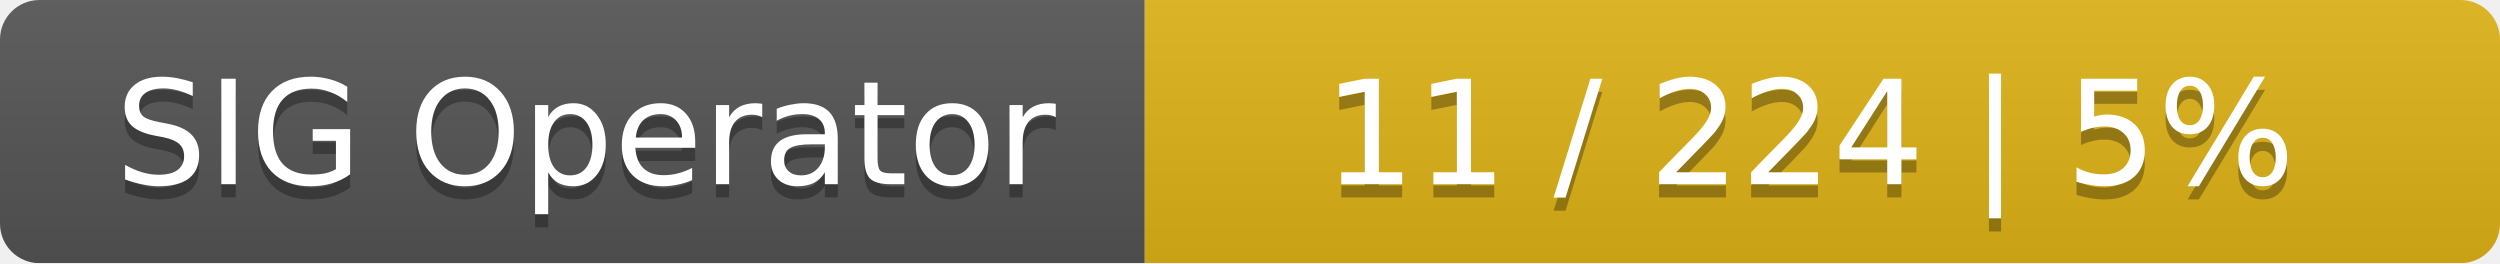
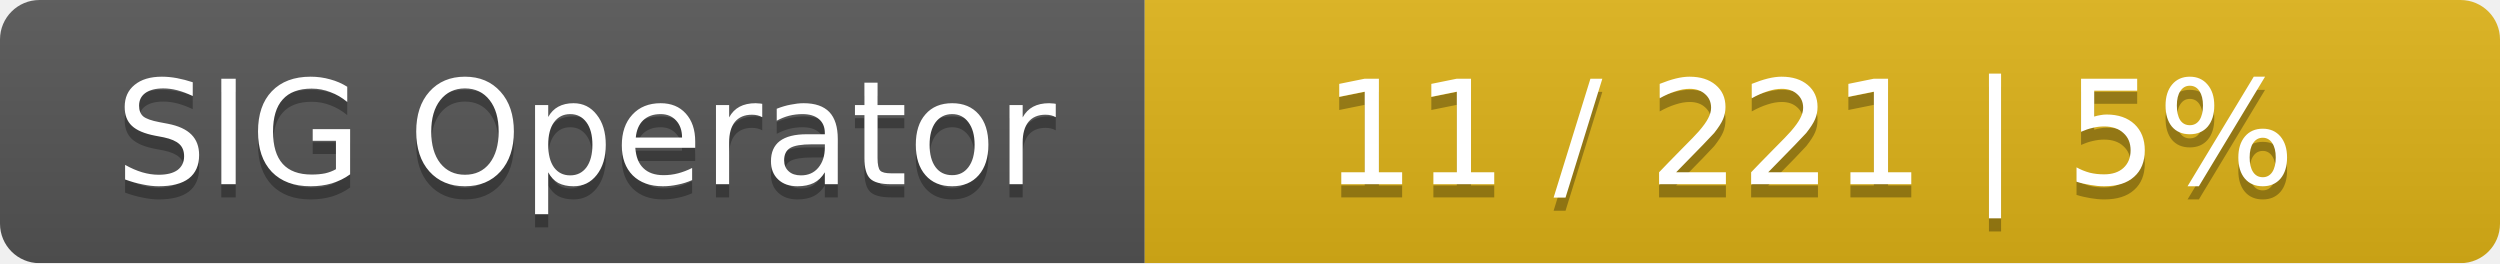
<svg xmlns="http://www.w3.org/2000/svg" width="190" height="20">
  <linearGradient id="smooth" x2="0" y2="100%">
    <stop offset="0" stop-color="#bbb" stop-opacity=".1" />
    <stop offset="1" stop-opacity=".1" />
  </linearGradient>
  <mask id="round">
    <rect width="190" height="20" rx="3" fill="#fff" />
  </mask>
  <g mask="url(#round)">
    <rect width="87" height="20" fill="#555" />
    <rect x="87" width="103" height="20" fill="#dfb317" />
    <rect width="190" height="20" fill="url(#smooth)" />
  </g>
  <g fill="#fff" text-anchor="middle" font-family="DejaVu Sans,Verdana,Geneva,sans-serif" font-size="11">
    <text x="44.5" y="15" fill="#010101" fill-opacity=".3">SIG Operator</text>
    <text x="44.5" y="14">SIG Operator</text>
-     <text x="137.5" y="15" fill="#010101" fill-opacity=".3">11 / 224    |    5%</text>
-     <text x="137.5" y="14">11 / 224    |    5%</text>
+     <text x="137.5" y="15" fill="#010101" fill-opacity=".3">11 / 221    |    5%</text>
+     <text x="137.5" y="14">11 / 221    |    5%</text>
  </g>
</svg>
